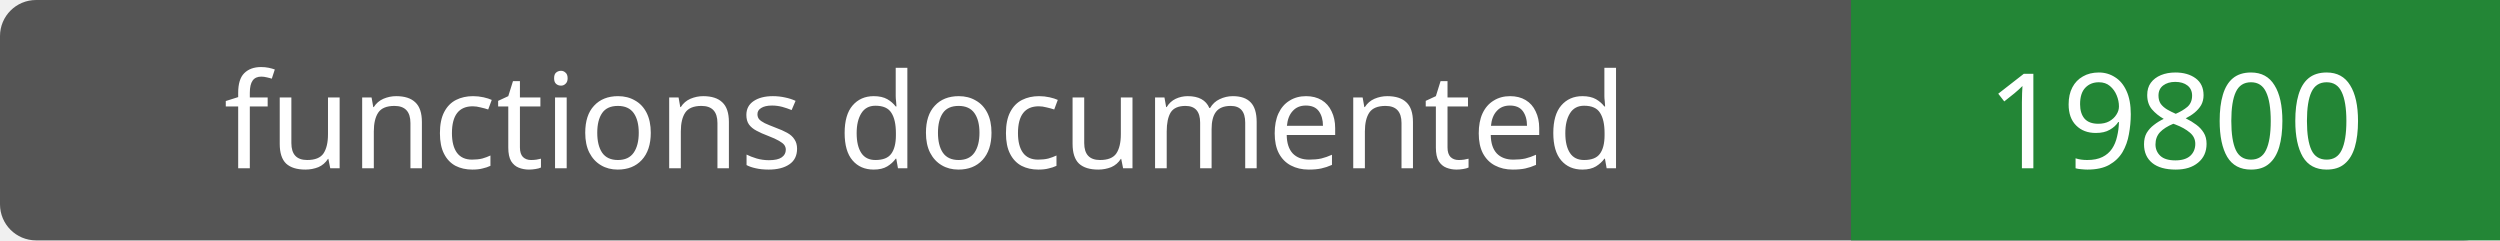
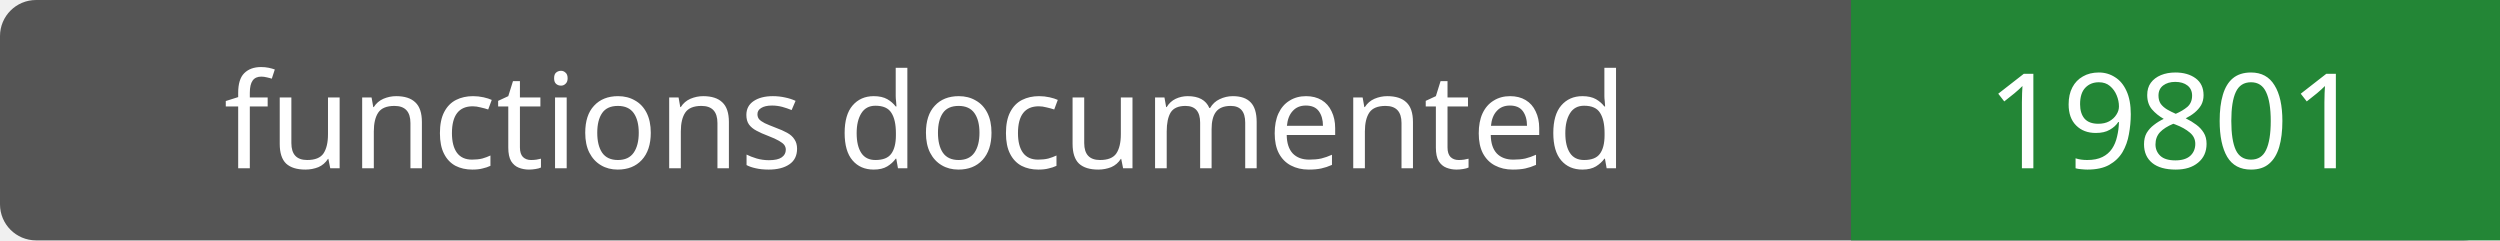
- <svg xmlns="http://www.w3.org/2000/svg" width="208" height="20" role="img" aria-label="functions documented: 19800">
+ <svg xmlns="http://www.w3.org/2000/svg" width="208" height="20" role="img" aria-label="functions documented: 19801">
  <rect width="208" height="20" rx="3" fill="#555" />
  <path fill="#238636" d="M154 0h54v20H154z" />
  <g fill="#fff" text-anchor="middle" font-family="Verdana,sans-serif" font-size="11">
    <text x="77.0" y="14">functions documented</text>
-     <text x="181.0" y="14">19800</text>
+     <text x="181.0" y="14">19801</text>
  </g>
</svg>
